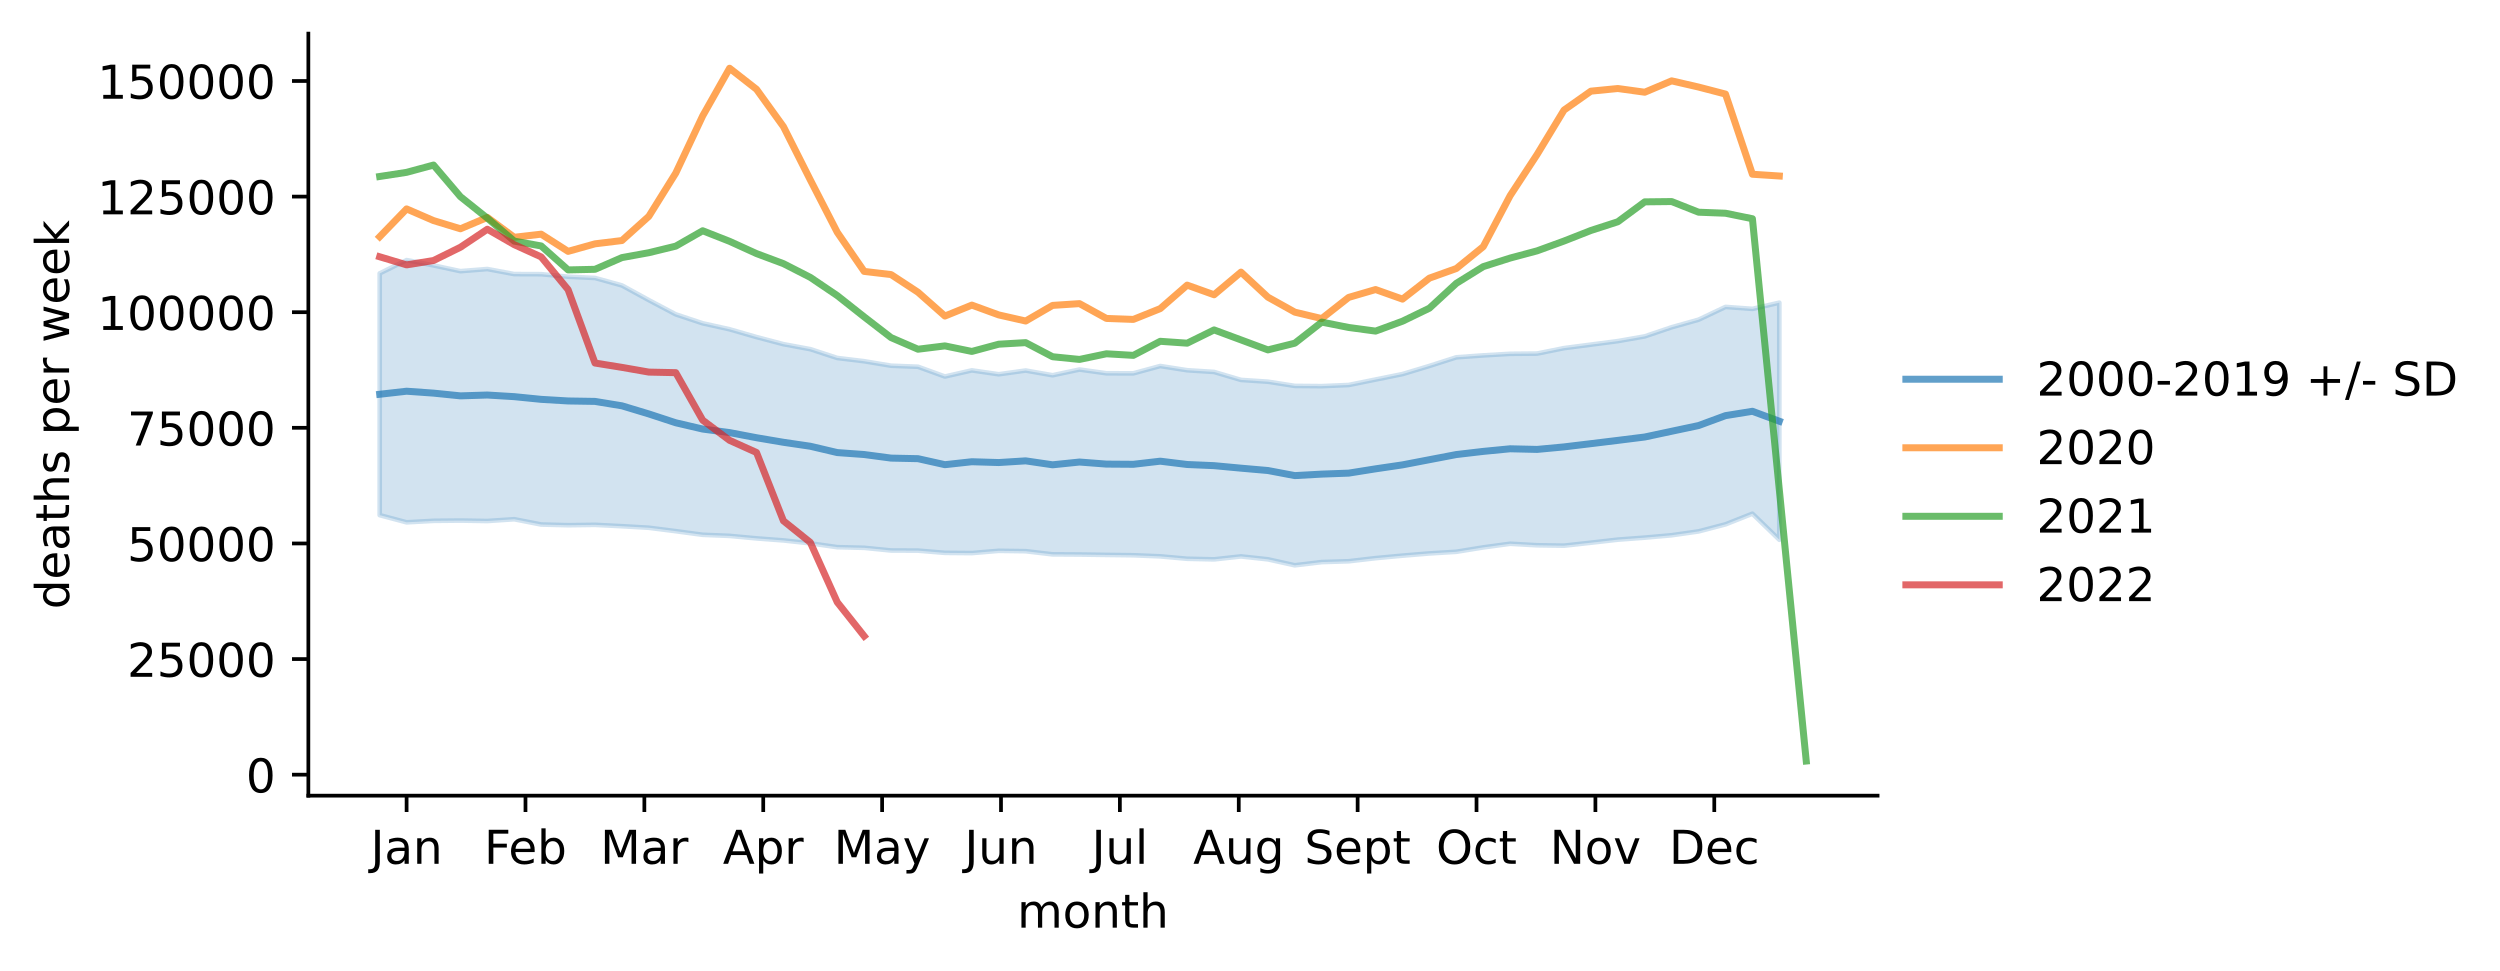
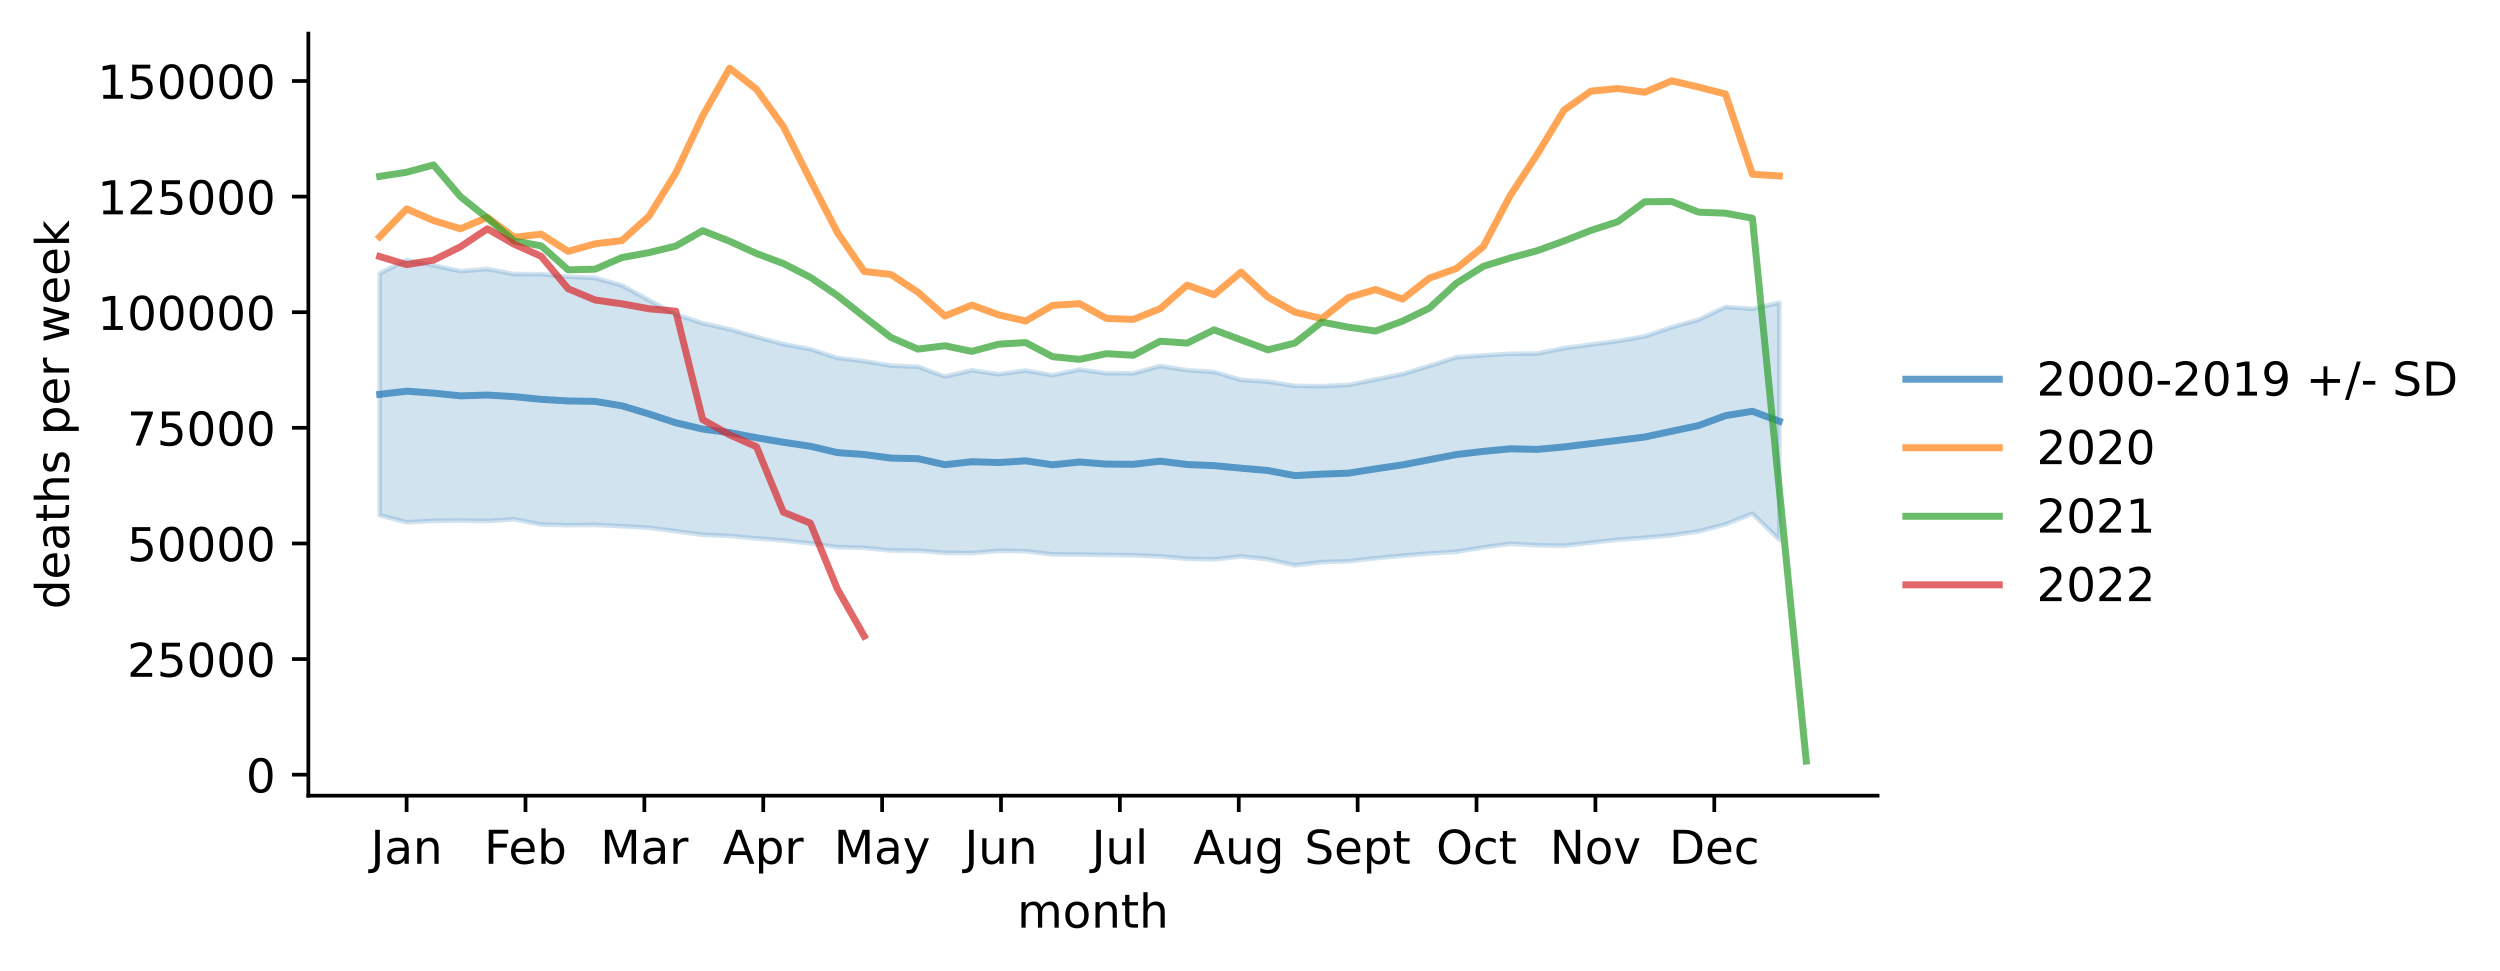
<svg xmlns="http://www.w3.org/2000/svg" xmlns:xlink="http://www.w3.org/1999/xlink" width="535.53pt" height="207.996pt" viewBox="0 0 535.53 207.996" version="1.1">
  <defs>
    <style type="text/css">*{stroke-linejoin: round; stroke-linecap: butt}</style>
  </defs>
  <g id="figure_1">
    <g id="patch_1">
      <path d="M 0 207.996  L 535.53 207.996  L 535.53 0  L 0 0  z " style="fill: #ffffff" />
    </g>
    <g id="axes_1">
      <g id="patch_2">
        <path d="M 66.053 170.44  L 402.198 170.44  L 402.198 7.2  L 66.053 7.2  z " style="fill: #ffffff" />
      </g>
      <g id="PolyCollection_1">
        <defs>
-           <path id="m615efa9cec" d="M 81.332 -149.432  L 81.332 -97.646  L 87.098 -96.106  L 92.864 -96.426  L 98.63 -96.484  L 104.396 -96.387  L 110.161 -96.77  L 115.927 -95.638  L 121.693 -95.489  L 127.459 -95.568  L 133.224 -95.275  L 138.99 -94.945  L 144.756 -94.211  L 150.522 -93.434  L 156.288 -93.202  L 162.053 -92.668  L 167.819 -92.231  L 173.585 -91.609  L 179.351 -90.784  L 185.116 -90.646  L 190.882 -90.073  L 196.648 -90.046  L 202.414 -89.567  L 208.18 -89.516  L 213.945 -90.003  L 219.711 -89.923  L 225.477 -89.245  L 231.243 -89.209  L 237.009 -89.125  L 242.774 -89.053  L 248.54 -88.818  L 254.306 -88.302  L 260.072 -88.173  L 265.837 -88.805  L 271.603 -88.18  L 277.369 -86.9  L 283.135 -87.591  L 288.901 -87.765  L 294.666 -88.435  L 300.432 -88.968  L 306.198 -89.443  L 311.964 -89.797  L 317.729 -90.735  L 323.495 -91.518  L 329.261 -91.191  L 335.027 -91.103  L 340.793 -91.742  L 346.558 -92.398  L 352.324 -92.826  L 358.09 -93.337  L 363.856 -94.162  L 369.621 -95.672  L 375.387 -97.954  L 381.153 -92.375  L 381.153 -143.159  L 381.153 -143.159  L 375.387 -141.832  L 369.621 -142.252  L 363.856 -139.516  L 358.09 -137.895  L 352.324 -135.943  L 346.558 -134.926  L 340.793 -134.176  L 335.027 -133.425  L 329.261 -132.26  L 323.495 -132.207  L 317.729 -131.869  L 311.964 -131.457  L 306.198 -129.606  L 300.432 -127.865  L 294.666 -126.697  L 288.901 -125.527  L 283.135 -125.281  L 277.369 -125.332  L 271.603 -126.232  L 265.837 -126.613  L 260.072 -128.321  L 254.306 -128.688  L 248.54 -129.593  L 242.774 -128.023  L 237.009 -128.036  L 231.243 -128.838  L 225.477 -127.612  L 219.711 -128.626  L 213.945 -127.824  L 208.18 -128.659  L 202.414 -127.343  L 196.648 -129.436  L 190.882 -129.656  L 185.116 -130.617  L 179.351 -131.315  L 173.585 -133.2  L 167.819 -134.274  L 162.053 -135.795  L 156.288 -137.458  L 150.522 -138.74  L 144.756 -140.657  L 138.99 -143.703  L 133.224 -146.855  L 127.459 -148.453  L 121.693 -148.721  L 115.927 -149.264  L 110.161 -149.285  L 104.396 -150.367  L 98.63 -149.909  L 92.864 -151.143  L 87.098 -152.281  L 81.332 -149.432  z " style="stroke: #1f77b4; stroke-opacity: 0.2" />
+           <path id="m47938888fc" d="M 81.332 -149.426  L 81.332 -97.623  L 87.098 -96.111  L 92.864 -96.428  L 98.63 -96.487  L 104.396 -96.384  L 110.161 -96.771  L 115.927 -95.638  L 121.693 -95.492  L 127.459 -95.566  L 133.224 -95.278  L 138.99 -94.948  L 144.756 -94.213  L 150.522 -93.431  L 156.288 -93.204  L 162.053 -92.671  L 167.819 -92.233  L 173.585 -91.61  L 179.351 -90.782  L 185.116 -90.648  L 190.882 -90.073  L 196.648 -90.05  L 202.414 -89.564  L 208.18 -89.518  L 213.945 -90.005  L 219.711 -89.925  L 225.477 -89.244  L 231.243 -89.21  L 237.009 -89.129  L 242.774 -89.056  L 248.54 -88.818  L 254.306 -88.299  L 260.072 -88.175  L 265.837 -88.806  L 271.603 -88.182  L 277.369 -86.899  L 283.135 -87.592  L 288.901 -87.767  L 294.666 -88.437  L 300.432 -88.968  L 306.198 -89.442  L 311.964 -89.797  L 317.729 -90.737  L 323.495 -91.519  L 329.261 -91.188  L 335.027 -91.104  L 340.793 -91.744  L 346.558 -92.398  L 352.324 -92.821  L 358.09 -93.339  L 363.856 -94.164  L 369.621 -95.673  L 375.387 -97.956  L 381.153 -92.371  L 381.153 -143.158  L 381.153 -143.158  L 375.387 -141.832  L 369.621 -142.252  L 363.856 -139.516  L 358.09 -137.895  L 352.324 -135.943  L 346.558 -134.926  L 340.793 -134.177  L 335.027 -133.425  L 329.261 -132.26  L 323.495 -132.207  L 317.729 -131.869  L 311.964 -131.457  L 306.198 -129.606  L 300.432 -127.865  L 294.666 -126.697  L 288.901 -125.528  L 283.135 -125.281  L 277.369 -125.332  L 271.603 -126.232  L 265.837 -126.613  L 260.072 -128.321  L 254.306 -128.688  L 248.54 -129.593  L 242.774 -128.023  L 237.009 -128.037  L 231.243 -128.838  L 225.477 -127.612  L 219.711 -128.627  L 213.945 -127.825  L 208.18 -128.659  L 202.414 -127.342  L 196.648 -129.436  L 190.882 -129.656  L 185.116 -130.617  L 179.351 -131.314  L 173.585 -133.2  L 167.819 -134.274  L 162.053 -135.795  L 156.288 -137.458  L 150.522 -138.74  L 144.756 -140.657  L 138.99 -143.703  L 133.224 -146.855  L 127.459 -148.453  L 121.693 -148.722  L 115.927 -149.264  L 110.161 -149.286  L 104.396 -150.367  L 98.63 -149.91  L 92.864 -151.143  L 87.098 -152.282  L 81.332 -149.426  z " style="stroke: #1f77b4; stroke-opacity: 0.2" />
        </defs>
-         <g clip-path="url(#pc0718104ab)">
-           <use xlink:href="#m615efa9cec" x="0" y="207.996" style="fill: #1f77b4; fill-opacity: 0.2; stroke: #1f77b4; stroke-opacity: 0.2" />
+         <g clip-path="url(#pa9ac535da0)">
+           <use xlink:href="#m47938888fc" x="0" y="207.996" style="fill: #1f77b4; fill-opacity: 0.2; stroke: #1f77b4; stroke-opacity: 0.2" />
        </g>
      </g>
      <g id="matplotlib.axis_1">
        <g id="xtick_1">
          <g id="line2d_1">
            <defs>
-               <path id="mb6eac39f8a" d="M 0 0  L 0 3.5  " style="stroke: #000000; stroke-width: 0.8" />
+               <path id="m8d3cee81ea" d="M 0 0  L 0 3.5  " style="stroke: #000000; stroke-width: 0.8" />
            </defs>
            <g>
-               <use xlink:href="#mb6eac39f8a" x="87.098" y="170.44" style="stroke: #000000; stroke-width: 0.8" />
+               <use xlink:href="#m8d3cee81ea" x="87.098" y="170.44" style="stroke: #000000; stroke-width: 0.8" />
            </g>
          </g>
          <g id="text_1">
            <g transform="translate(79.39041 185.0384)scale(0.1 -0.1)">
              <defs>
                <path id="DejaVuSans-4a" d="M 628 4666  L 1259 4666  L 1259 325  Q 1259 -519 939 -900  Q 619 -1281 -91 -1281  L -331 -1281  L -331 -750  L -134 -750  Q 284 -750 456 -515  Q 628 -281 628 325  L 628 4666  z " transform="scale(0.015625)" />
                <path id="DejaVuSans-61" d="M 2194 1759  Q 1497 1759 1228 1600  Q 959 1441 959 1056  Q 959 750 1161 570  Q 1363 391 1709 391  Q 2188 391 2477 730  Q 2766 1069 2766 1631  L 2766 1759  L 2194 1759  z M 3341 1997  L 3341 0  L 2766 0  L 2766 531  Q 2569 213 2275 61  Q 1981 -91 1556 -91  Q 1019 -91 701 211  Q 384 513 384 1019  Q 384 1609 779 1909  Q 1175 2209 1959 2209  L 2766 2209  L 2766 2266  Q 2766 2663 2505 2880  Q 2244 3097 1772 3097  Q 1472 3097 1187 3025  Q 903 2953 641 2809  L 641 3341  Q 956 3463 1253 3523  Q 1550 3584 1831 3584  Q 2591 3584 2966 3190  Q 3341 2797 3341 1997  z " transform="scale(0.015625)" />
                <path id="DejaVuSans-6e" d="M 3513 2113  L 3513 0  L 2938 0  L 2938 2094  Q 2938 2591 2744 2837  Q 2550 3084 2163 3084  Q 1697 3084 1428 2787  Q 1159 2491 1159 1978  L 1159 0  L 581 0  L 581 3500  L 1159 3500  L 1159 2956  Q 1366 3272 1645 3428  Q 1925 3584 2291 3584  Q 2894 3584 3203 3211  Q 3513 2838 3513 2113  z " transform="scale(0.015625)" />
              </defs>
              <use xlink:href="#DejaVuSans-4a" />
              <use xlink:href="#DejaVuSans-61" x="29.492" />
              <use xlink:href="#DejaVuSans-6e" x="90.771" />
            </g>
          </g>
        </g>
        <g id="xtick_2">
          <g id="line2d_2">
            <g>
-               <use xlink:href="#mb6eac39f8a" x="112.564" y="170.44" style="stroke: #000000; stroke-width: 0.8" />
+               <use xlink:href="#m8d3cee81ea" x="112.564" y="170.44" style="stroke: #000000; stroke-width: 0.8" />
            </g>
          </g>
          <g id="text_2">
            <g transform="translate(103.7122 185.0384)scale(0.1 -0.1)">
              <defs>
                <path id="DejaVuSans-46" d="M 628 4666  L 3309 4666  L 3309 4134  L 1259 4134  L 1259 2759  L 3109 2759  L 3109 2228  L 1259 2228  L 1259 0  L 628 0  L 628 4666  z " transform="scale(0.015625)" />
                <path id="DejaVuSans-65" d="M 3597 1894  L 3597 1613  L 953 1613  Q 991 1019 1311 708  Q 1631 397 2203 397  Q 2534 397 2845 478  Q 3156 559 3463 722  L 3463 178  Q 3153 47 2828 -22  Q 2503 -91 2169 -91  Q 1331 -91 842 396  Q 353 884 353 1716  Q 353 2575 817 3079  Q 1281 3584 2069 3584  Q 2775 3584 3186 3129  Q 3597 2675 3597 1894  z M 3022 2063  Q 3016 2534 2758 2815  Q 2500 3097 2075 3097  Q 1594 3097 1305 2825  Q 1016 2553 972 2059  L 3022 2063  z " transform="scale(0.015625)" />
                <path id="DejaVuSans-62" d="M 3116 1747  Q 3116 2381 2855 2742  Q 2594 3103 2138 3103  Q 1681 3103 1420 2742  Q 1159 2381 1159 1747  Q 1159 1113 1420 752  Q 1681 391 2138 391  Q 2594 391 2855 752  Q 3116 1113 3116 1747  z M 1159 2969  Q 1341 3281 1617 3432  Q 1894 3584 2278 3584  Q 2916 3584 3314 3078  Q 3713 2572 3713 1747  Q 3713 922 3314 415  Q 2916 -91 2278 -91  Q 1894 -91 1617 61  Q 1341 213 1159 525  L 1159 0  L 581 0  L 581 4863  L 1159 4863  L 1159 2969  z " transform="scale(0.015625)" />
              </defs>
              <use xlink:href="#DejaVuSans-46" />
              <use xlink:href="#DejaVuSans-65" x="52.02" />
              <use xlink:href="#DejaVuSans-62" x="113.543" />
            </g>
          </g>
        </g>
        <g id="xtick_3">
          <g id="line2d_3">
            <g>
-               <use xlink:href="#mb6eac39f8a" x="138.029" y="170.44" style="stroke: #000000; stroke-width: 0.8" />
+               <use xlink:href="#m8d3cee81ea" x="138.029" y="170.44" style="stroke: #000000; stroke-width: 0.8" />
            </g>
          </g>
          <g id="text_3">
            <g transform="translate(128.5957 185.0384)scale(0.1 -0.1)">
              <defs>
                <path id="DejaVuSans-4d" d="M 628 4666  L 1569 4666  L 2759 1491  L 3956 4666  L 4897 4666  L 4897 0  L 4281 0  L 4281 4097  L 3078 897  L 2444 897  L 1241 4097  L 1241 0  L 628 0  L 628 4666  z " transform="scale(0.015625)" />
                <path id="DejaVuSans-72" d="M 2631 2963  Q 2534 3019 2420 3045  Q 2306 3072 2169 3072  Q 1681 3072 1420 2755  Q 1159 2438 1159 1844  L 1159 0  L 581 0  L 581 3500  L 1159 3500  L 1159 2956  Q 1341 3275 1631 3429  Q 1922 3584 2338 3584  Q 2397 3584 2469 3576  Q 2541 3569 2628 3553  L 2631 2963  z " transform="scale(0.015625)" />
              </defs>
              <use xlink:href="#DejaVuSans-4d" />
              <use xlink:href="#DejaVuSans-61" x="86.279" />
              <use xlink:href="#DejaVuSans-72" x="147.559" />
            </g>
          </g>
        </g>
        <g id="xtick_4">
          <g id="line2d_4">
            <g>
-               <use xlink:href="#mb6eac39f8a" x="163.495" y="170.44" style="stroke: #000000; stroke-width: 0.8" />
+               <use xlink:href="#m8d3cee81ea" x="163.495" y="170.44" style="stroke: #000000; stroke-width: 0.8" />
            </g>
          </g>
          <g id="text_4">
            <g transform="translate(154.8448 185.0384)scale(0.1 -0.1)">
              <defs>
                <path id="DejaVuSans-41" d="M 2188 4044  L 1331 1722  L 3047 1722  L 2188 4044  z M 1831 4666  L 2547 4666  L 4325 0  L 3669 0  L 3244 1197  L 1141 1197  L 716 0  L 50 0  L 1831 4666  z " transform="scale(0.015625)" />
                <path id="DejaVuSans-70" d="M 1159 525  L 1159 -1331  L 581 -1331  L 581 3500  L 1159 3500  L 1159 2969  Q 1341 3281 1617 3432  Q 1894 3584 2278 3584  Q 2916 3584 3314 3078  Q 3713 2572 3713 1747  Q 3713 922 3314 415  Q 2916 -91 2278 -91  Q 1894 -91 1617 61  Q 1341 213 1159 525  z M 3116 1747  Q 3116 2381 2855 2742  Q 2594 3103 2138 3103  Q 1681 3103 1420 2742  Q 1159 2381 1159 1747  Q 1159 1113 1420 752  Q 1681 391 2138 391  Q 2594 391 2855 752  Q 3116 1113 3116 1747  z " transform="scale(0.015625)" />
              </defs>
              <use xlink:href="#DejaVuSans-41" />
              <use xlink:href="#DejaVuSans-70" x="68.408" />
              <use xlink:href="#DejaVuSans-72" x="131.885" />
            </g>
          </g>
        </g>
        <g id="xtick_5">
          <g id="line2d_5">
            <g>
-               <use xlink:href="#mb6eac39f8a" x="188.96" y="170.44" style="stroke: #000000; stroke-width: 0.8" />
+               <use xlink:href="#m8d3cee81ea" x="188.96" y="170.44" style="stroke: #000000; stroke-width: 0.8" />
            </g>
          </g>
          <g id="text_5">
            <g transform="translate(178.6228 185.0384)scale(0.1 -0.1)">
              <defs>
                <path id="DejaVuSans-79" d="M 2059 -325  Q 1816 -950 1584 -1140  Q 1353 -1331 966 -1331  L 506 -1331  L 506 -850  L 844 -850  Q 1081 -850 1212 -737  Q 1344 -625 1503 -206  L 1606 56  L 191 3500  L 800 3500  L 1894 763  L 2988 3500  L 3597 3500  L 2059 -325  z " transform="scale(0.015625)" />
              </defs>
              <use xlink:href="#DejaVuSans-4d" />
              <use xlink:href="#DejaVuSans-61" x="86.279" />
              <use xlink:href="#DejaVuSans-79" x="147.559" />
            </g>
          </g>
        </g>
        <g id="xtick_6">
          <g id="line2d_6">
            <g>
-               <use xlink:href="#mb6eac39f8a" x="214.426" y="170.44" style="stroke: #000000; stroke-width: 0.8" />
+               <use xlink:href="#m8d3cee81ea" x="214.426" y="170.44" style="stroke: #000000; stroke-width: 0.8" />
            </g>
          </g>
          <g id="text_6">
            <g transform="translate(206.6134 185.0384)scale(0.1 -0.1)">
              <defs>
                <path id="DejaVuSans-75" d="M 544 1381  L 544 3500  L 1119 3500  L 1119 1403  Q 1119 906 1312 657  Q 1506 409 1894 409  Q 2359 409 2629 706  Q 2900 1003 2900 1516  L 2900 3500  L 3475 3500  L 3475 0  L 2900 0  L 2900 538  Q 2691 219 2414 64  Q 2138 -91 1772 -91  Q 1169 -91 856 284  Q 544 659 544 1381  z M 1991 3584  L 1991 3584  z " transform="scale(0.015625)" />
              </defs>
              <use xlink:href="#DejaVuSans-4a" />
              <use xlink:href="#DejaVuSans-75" x="29.492" />
              <use xlink:href="#DejaVuSans-6e" x="92.871" />
            </g>
          </g>
        </g>
        <g id="xtick_7">
          <g id="line2d_7">
            <g>
-               <use xlink:href="#mb6eac39f8a" x="239.891" y="170.44" style="stroke: #000000; stroke-width: 0.8" />
+               <use xlink:href="#m8d3cee81ea" x="239.891" y="170.44" style="stroke: #000000; stroke-width: 0.8" />
            </g>
          </g>
          <g id="text_7">
            <g transform="translate(233.8586 185.0384)scale(0.1 -0.1)">
              <defs>
                <path id="DejaVuSans-6c" d="M 603 4863  L 1178 4863  L 1178 0  L 603 0  L 603 4863  z " transform="scale(0.015625)" />
              </defs>
              <use xlink:href="#DejaVuSans-4a" />
              <use xlink:href="#DejaVuSans-75" x="29.492" />
              <use xlink:href="#DejaVuSans-6c" x="92.871" />
            </g>
          </g>
        </g>
        <g id="xtick_8">
          <g id="line2d_8">
            <g>
-               <use xlink:href="#mb6eac39f8a" x="265.357" y="170.44" style="stroke: #000000; stroke-width: 0.8" />
+               <use xlink:href="#m8d3cee81ea" x="265.357" y="170.44" style="stroke: #000000; stroke-width: 0.8" />
            </g>
          </g>
          <g id="text_8">
            <g transform="translate(255.5937 185.0384)scale(0.1 -0.1)">
              <defs>
                <path id="DejaVuSans-67" d="M 2906 1791  Q 2906 2416 2648 2759  Q 2391 3103 1925 3103  Q 1463 3103 1205 2759  Q 947 2416 947 1791  Q 947 1169 1205 825  Q 1463 481 1925 481  Q 2391 481 2648 825  Q 2906 1169 2906 1791  z M 3481 434  Q 3481 -459 3084 -895  Q 2688 -1331 1869 -1331  Q 1566 -1331 1297 -1286  Q 1028 -1241 775 -1147  L 775 -588  Q 1028 -725 1275 -790  Q 1522 -856 1778 -856  Q 2344 -856 2625 -561  Q 2906 -266 2906 331  L 2906 616  Q 2728 306 2450 153  Q 2172 0 1784 0  Q 1141 0 747 490  Q 353 981 353 1791  Q 353 2603 747 3093  Q 1141 3584 1784 3584  Q 2172 3584 2450 3431  Q 2728 3278 2906 2969  L 2906 3500  L 3481 3500  L 3481 434  z " transform="scale(0.015625)" />
              </defs>
              <use xlink:href="#DejaVuSans-41" />
              <use xlink:href="#DejaVuSans-75" x="68.408" />
              <use xlink:href="#DejaVuSans-67" x="131.787" />
            </g>
          </g>
        </g>
        <g id="xtick_9">
          <g id="line2d_9">
            <g>
-               <use xlink:href="#mb6eac39f8a" x="290.822" y="170.44" style="stroke: #000000; stroke-width: 0.8" />
+               <use xlink:href="#m8d3cee81ea" x="290.822" y="170.44" style="stroke: #000000; stroke-width: 0.8" />
            </g>
          </g>
          <g id="text_9">
            <g transform="translate(279.4373 185.0384)scale(0.1 -0.1)">
              <defs>
                <path id="DejaVuSans-53" d="M 3425 4513  L 3425 3897  Q 3066 4069 2747 4153  Q 2428 4238 2131 4238  Q 1616 4238 1336 4038  Q 1056 3838 1056 3469  Q 1056 3159 1242 3001  Q 1428 2844 1947 2747  L 2328 2669  Q 3034 2534 3370 2195  Q 3706 1856 3706 1288  Q 3706 609 3251 259  Q 2797 -91 1919 -91  Q 1588 -91 1214 -16  Q 841 59 441 206  L 441 856  Q 825 641 1194 531  Q 1563 422 1919 422  Q 2459 422 2753 634  Q 3047 847 3047 1241  Q 3047 1584 2836 1778  Q 2625 1972 2144 2069  L 1759 2144  Q 1053 2284 737 2584  Q 422 2884 422 3419  Q 422 4038 858 4394  Q 1294 4750 2059 4750  Q 2388 4750 2728 4690  Q 3069 4631 3425 4513  z " transform="scale(0.015625)" />
                <path id="DejaVuSans-74" d="M 1172 4494  L 1172 3500  L 2356 3500  L 2356 3053  L 1172 3053  L 1172 1153  Q 1172 725 1289 603  Q 1406 481 1766 481  L 2356 481  L 2356 0  L 1766 0  Q 1100 0 847 248  Q 594 497 594 1153  L 594 3053  L 172 3053  L 172 3500  L 594 3500  L 594 4494  L 1172 4494  z " transform="scale(0.015625)" />
              </defs>
              <use xlink:href="#DejaVuSans-53" />
              <use xlink:href="#DejaVuSans-65" x="63.477" />
              <use xlink:href="#DejaVuSans-70" x="125" />
              <use xlink:href="#DejaVuSans-74" x="188.477" />
            </g>
          </g>
        </g>
        <g id="xtick_10">
          <g id="line2d_10">
            <g>
-               <use xlink:href="#mb6eac39f8a" x="316.288" y="170.44" style="stroke: #000000; stroke-width: 0.8" />
+               <use xlink:href="#m8d3cee81ea" x="316.288" y="170.44" style="stroke: #000000; stroke-width: 0.8" />
            </g>
          </g>
          <g id="text_10">
            <g transform="translate(307.6427 185.0384)scale(0.1 -0.1)">
              <defs>
                <path id="DejaVuSans-4f" d="M 2522 4238  Q 1834 4238 1429 3725  Q 1025 3213 1025 2328  Q 1025 1447 1429 934  Q 1834 422 2522 422  Q 3209 422 3611 934  Q 4013 1447 4013 2328  Q 4013 3213 3611 3725  Q 3209 4238 2522 4238  z M 2522 4750  Q 3503 4750 4090 4092  Q 4678 3434 4678 2328  Q 4678 1225 4090 567  Q 3503 -91 2522 -91  Q 1538 -91 948 565  Q 359 1222 359 2328  Q 359 3434 948 4092  Q 1538 4750 2522 4750  z " transform="scale(0.015625)" />
                <path id="DejaVuSans-63" d="M 3122 3366  L 3122 2828  Q 2878 2963 2633 3030  Q 2388 3097 2138 3097  Q 1578 3097 1268 2742  Q 959 2388 959 1747  Q 959 1106 1268 751  Q 1578 397 2138 397  Q 2388 397 2633 464  Q 2878 531 3122 666  L 3122 134  Q 2881 22 2623 -34  Q 2366 -91 2075 -91  Q 1284 -91 818 406  Q 353 903 353 1747  Q 353 2603 823 3093  Q 1294 3584 2113 3584  Q 2378 3584 2631 3529  Q 2884 3475 3122 3366  z " transform="scale(0.015625)" />
              </defs>
              <use xlink:href="#DejaVuSans-4f" />
              <use xlink:href="#DejaVuSans-63" x="78.711" />
              <use xlink:href="#DejaVuSans-74" x="133.691" />
            </g>
          </g>
        </g>
        <g id="xtick_11">
          <g id="line2d_11">
            <g>
-               <use xlink:href="#mb6eac39f8a" x="341.754" y="170.44" style="stroke: #000000; stroke-width: 0.8" />
+               <use xlink:href="#m8d3cee81ea" x="341.754" y="170.44" style="stroke: #000000; stroke-width: 0.8" />
            </g>
          </g>
          <g id="text_11">
            <g transform="translate(331.9942 185.0384)scale(0.1 -0.1)">
              <defs>
                <path id="DejaVuSans-4e" d="M 628 4666  L 1478 4666  L 3547 763  L 3547 4666  L 4159 4666  L 4159 0  L 3309 0  L 1241 3903  L 1241 0  L 628 0  L 628 4666  z " transform="scale(0.015625)" />
                <path id="DejaVuSans-6f" d="M 1959 3097  Q 1497 3097 1228 2736  Q 959 2375 959 1747  Q 959 1119 1226 758  Q 1494 397 1959 397  Q 2419 397 2687 759  Q 2956 1122 2956 1747  Q 2956 2369 2687 2733  Q 2419 3097 1959 3097  z M 1959 3584  Q 2709 3584 3137 3096  Q 3566 2609 3566 1747  Q 3566 888 3137 398  Q 2709 -91 1959 -91  Q 1206 -91 779 398  Q 353 888 353 1747  Q 353 2609 779 3096  Q 1206 3584 1959 3584  z " transform="scale(0.015625)" />
                <path id="DejaVuSans-76" d="M 191 3500  L 800 3500  L 1894 563  L 2988 3500  L 3597 3500  L 2284 0  L 1503 0  L 191 3500  z " transform="scale(0.015625)" />
              </defs>
              <use xlink:href="#DejaVuSans-4e" />
              <use xlink:href="#DejaVuSans-6f" x="74.805" />
              <use xlink:href="#DejaVuSans-76" x="135.986" />
            </g>
          </g>
        </g>
        <g id="xtick_12">
          <g id="line2d_12">
            <g>
-               <use xlink:href="#mb6eac39f8a" x="367.219" y="170.44" style="stroke: #000000; stroke-width: 0.8" />
+               <use xlink:href="#m8d3cee81ea" x="367.219" y="170.44" style="stroke: #000000; stroke-width: 0.8" />
            </g>
          </g>
          <g id="text_12">
            <g transform="translate(357.5433 185.0384)scale(0.1 -0.1)">
              <defs>
                <path id="DejaVuSans-44" d="M 1259 4147  L 1259 519  L 2022 519  Q 2988 519 3436 956  Q 3884 1394 3884 2338  Q 3884 3275 3436 3711  Q 2988 4147 2022 4147  L 1259 4147  z M 628 4666  L 1925 4666  Q 3281 4666 3915 4102  Q 4550 3538 4550 2338  Q 4550 1131 3912 565  Q 3275 0 1925 0  L 628 0  L 628 4666  z " transform="scale(0.015625)" />
              </defs>
              <use xlink:href="#DejaVuSans-44" />
              <use xlink:href="#DejaVuSans-65" x="77.002" />
              <use xlink:href="#DejaVuSans-63" x="138.525" />
            </g>
          </g>
        </g>
        <g id="text_13">
          <g transform="translate(217.8983 198.7166)scale(0.1 -0.1)">
            <defs>
              <path id="DejaVuSans-6d" d="M 3328 2828  Q 3544 3216 3844 3400  Q 4144 3584 4550 3584  Q 5097 3584 5394 3201  Q 5691 2819 5691 2113  L 5691 0  L 5113 0  L 5113 2094  Q 5113 2597 4934 2840  Q 4756 3084 4391 3084  Q 3944 3084 3684 2787  Q 3425 2491 3425 1978  L 3425 0  L 2847 0  L 2847 2094  Q 2847 2600 2669 2842  Q 2491 3084 2119 3084  Q 1678 3084 1418 2786  Q 1159 2488 1159 1978  L 1159 0  L 581 0  L 581 3500  L 1159 3500  L 1159 2956  Q 1356 3278 1631 3431  Q 1906 3584 2284 3584  Q 2666 3584 2933 3390  Q 3200 3197 3328 2828  z " transform="scale(0.015625)" />
              <path id="DejaVuSans-68" d="M 3513 2113  L 3513 0  L 2938 0  L 2938 2094  Q 2938 2591 2744 2837  Q 2550 3084 2163 3084  Q 1697 3084 1428 2787  Q 1159 2491 1159 1978  L 1159 0  L 581 0  L 581 4863  L 1159 4863  L 1159 2956  Q 1366 3272 1645 3428  Q 1925 3584 2291 3584  Q 2894 3584 3203 3211  Q 3513 2838 3513 2113  z " transform="scale(0.015625)" />
            </defs>
            <use xlink:href="#DejaVuSans-6d" />
            <use xlink:href="#DejaVuSans-6f" x="97.412" />
            <use xlink:href="#DejaVuSans-6e" x="158.594" />
            <use xlink:href="#DejaVuSans-74" x="221.973" />
            <use xlink:href="#DejaVuSans-68" x="261.182" />
          </g>
        </g>
      </g>
      <g id="matplotlib.axis_2">
        <g id="ytick_1">
          <g id="line2d_13">
            <defs>
-               <path id="mb51362c494" d="M 0 0  L -3.5 0  " style="stroke: #000000; stroke-width: 0.8" />
+               <path id="mded6698516" d="M 0 0  L -3.5 0  " style="stroke: #000000; stroke-width: 0.8" />
            </defs>
            <g>
-               <use xlink:href="#mb51362c494" x="66.053" y="165.943" style="stroke: #000000; stroke-width: 0.8" />
+               <use xlink:href="#mded6698516" x="66.053" y="165.943" style="stroke: #000000; stroke-width: 0.8" />
            </g>
          </g>
          <g id="text_14">
            <g transform="translate(52.69062 169.7426)scale(0.1 -0.1)">
              <defs>
                <path id="DejaVuSans-30" d="M 2034 4250  Q 1547 4250 1301 3770  Q 1056 3291 1056 2328  Q 1056 1369 1301 889  Q 1547 409 2034 409  Q 2525 409 2770 889  Q 3016 1369 3016 2328  Q 3016 3291 2770 3770  Q 2525 4250 2034 4250  z M 2034 4750  Q 2819 4750 3233 4129  Q 3647 3509 3647 2328  Q 3647 1150 3233 529  Q 2819 -91 2034 -91  Q 1250 -91 836 529  Q 422 1150 422 2328  Q 422 3509 836 4129  Q 1250 4750 2034 4750  z " transform="scale(0.015625)" />
              </defs>
              <use xlink:href="#DejaVuSans-30" />
            </g>
          </g>
        </g>
        <g id="ytick_2">
          <g id="line2d_14">
            <g>
-               <use xlink:href="#mb51362c494" x="66.053" y="141.177" style="stroke: #000000; stroke-width: 0.8" />
+               <use xlink:href="#mded6698516" x="66.053" y="141.177" style="stroke: #000000; stroke-width: 0.8" />
            </g>
          </g>
          <g id="text_15">
            <g transform="translate(27.24063 144.9763)scale(0.1 -0.1)">
              <defs>
                <path id="DejaVuSans-32" d="M 1228 531  L 3431 531  L 3431 0  L 469 0  L 469 531  Q 828 903 1448 1529  Q 2069 2156 2228 2338  Q 2531 2678 2651 2914  Q 2772 3150 2772 3378  Q 2772 3750 2511 3984  Q 2250 4219 1831 4219  Q 1534 4219 1204 4116  Q 875 4013 500 3803  L 500 4441  Q 881 4594 1212 4672  Q 1544 4750 1819 4750  Q 2544 4750 2975 4387  Q 3406 4025 3406 3419  Q 3406 3131 3298 2873  Q 3191 2616 2906 2266  Q 2828 2175 2409 1742  Q 1991 1309 1228 531  z " transform="scale(0.015625)" />
                <path id="DejaVuSans-35" d="M 691 4666  L 3169 4666  L 3169 4134  L 1269 4134  L 1269 2991  Q 1406 3038 1543 3061  Q 1681 3084 1819 3084  Q 2600 3084 3056 2656  Q 3513 2228 3513 1497  Q 3513 744 3044 326  Q 2575 -91 1722 -91  Q 1428 -91 1123 -41  Q 819 9 494 109  L 494 744  Q 775 591 1075 516  Q 1375 441 1709 441  Q 2250 441 2565 725  Q 2881 1009 2881 1497  Q 2881 1984 2565 2268  Q 2250 2553 1709 2553  Q 1456 2553 1204 2497  Q 953 2441 691 2322  L 691 4666  z " transform="scale(0.015625)" />
              </defs>
              <use xlink:href="#DejaVuSans-32" />
              <use xlink:href="#DejaVuSans-35" x="63.623" />
              <use xlink:href="#DejaVuSans-30" x="127.246" />
              <use xlink:href="#DejaVuSans-30" x="190.869" />
              <use xlink:href="#DejaVuSans-30" x="254.492" />
            </g>
          </g>
        </g>
        <g id="ytick_3">
          <g id="line2d_15">
            <g>
-               <use xlink:href="#mb51362c494" x="66.053" y="116.411" style="stroke: #000000; stroke-width: 0.8" />
+               <use xlink:href="#mded6698516" x="66.053" y="116.411" style="stroke: #000000; stroke-width: 0.8" />
            </g>
          </g>
          <g id="text_16">
            <g transform="translate(27.24063 120.2099)scale(0.1 -0.1)">
              <use xlink:href="#DejaVuSans-35" />
              <use xlink:href="#DejaVuSans-30" x="63.623" />
              <use xlink:href="#DejaVuSans-30" x="127.246" />
              <use xlink:href="#DejaVuSans-30" x="190.869" />
              <use xlink:href="#DejaVuSans-30" x="254.492" />
            </g>
          </g>
        </g>
        <g id="ytick_4">
          <g id="line2d_16">
            <g>
-               <use xlink:href="#mb51362c494" x="66.053" y="91.644" style="stroke: #000000; stroke-width: 0.8" />
+               <use xlink:href="#mded6698516" x="66.053" y="91.644" style="stroke: #000000; stroke-width: 0.8" />
            </g>
          </g>
          <g id="text_17">
            <g transform="translate(27.24063 95.44357)scale(0.1 -0.1)">
              <defs>
                <path id="DejaVuSans-37" d="M 525 4666  L 3525 4666  L 3525 4397  L 1831 0  L 1172 0  L 2766 4134  L 525 4134  L 525 4666  z " transform="scale(0.015625)" />
              </defs>
              <use xlink:href="#DejaVuSans-37" />
              <use xlink:href="#DejaVuSans-35" x="63.623" />
              <use xlink:href="#DejaVuSans-30" x="127.246" />
              <use xlink:href="#DejaVuSans-30" x="190.869" />
              <use xlink:href="#DejaVuSans-30" x="254.492" />
            </g>
          </g>
        </g>
        <g id="ytick_5">
          <g id="line2d_17">
            <g>
-               <use xlink:href="#mb51362c494" x="66.053" y="66.878" style="stroke: #000000; stroke-width: 0.8" />
+               <use xlink:href="#mded6698516" x="66.053" y="66.878" style="stroke: #000000; stroke-width: 0.8" />
            </g>
          </g>
          <g id="text_18">
            <g transform="translate(20.87813 70.67722)scale(0.1 -0.1)">
              <defs>
                <path id="DejaVuSans-31" d="M 794 531  L 1825 531  L 1825 4091  L 703 3866  L 703 4441  L 1819 4666  L 2450 4666  L 2450 531  L 3481 531  L 3481 0  L 794 0  L 794 531  z " transform="scale(0.015625)" />
              </defs>
              <use xlink:href="#DejaVuSans-31" />
              <use xlink:href="#DejaVuSans-30" x="63.623" />
              <use xlink:href="#DejaVuSans-30" x="127.246" />
              <use xlink:href="#DejaVuSans-30" x="190.869" />
              <use xlink:href="#DejaVuSans-30" x="254.492" />
              <use xlink:href="#DejaVuSans-30" x="318.115" />
            </g>
          </g>
        </g>
        <g id="ytick_6">
          <g id="line2d_18">
            <g>
-               <use xlink:href="#mb51362c494" x="66.053" y="42.112" style="stroke: #000000; stroke-width: 0.8" />
+               <use xlink:href="#mded6698516" x="66.053" y="42.112" style="stroke: #000000; stroke-width: 0.8" />
            </g>
          </g>
          <g id="text_19">
            <g transform="translate(20.87813 45.91086)scale(0.1 -0.1)">
              <use xlink:href="#DejaVuSans-31" />
              <use xlink:href="#DejaVuSans-32" x="63.623" />
              <use xlink:href="#DejaVuSans-35" x="127.246" />
              <use xlink:href="#DejaVuSans-30" x="190.869" />
              <use xlink:href="#DejaVuSans-30" x="254.492" />
              <use xlink:href="#DejaVuSans-30" x="318.115" />
            </g>
          </g>
        </g>
        <g id="ytick_7">
          <g id="line2d_19">
            <g>
-               <use xlink:href="#mb51362c494" x="66.053" y="17.345" style="stroke: #000000; stroke-width: 0.8" />
+               <use xlink:href="#mded6698516" x="66.053" y="17.345" style="stroke: #000000; stroke-width: 0.8" />
            </g>
          </g>
          <g id="text_20">
            <g transform="translate(20.87813 21.14451)scale(0.1 -0.1)">
              <use xlink:href="#DejaVuSans-31" />
              <use xlink:href="#DejaVuSans-35" x="63.623" />
              <use xlink:href="#DejaVuSans-30" x="127.246" />
              <use xlink:href="#DejaVuSans-30" x="190.869" />
              <use xlink:href="#DejaVuSans-30" x="254.492" />
              <use xlink:href="#DejaVuSans-30" x="318.115" />
            </g>
          </g>
        </g>
        <g id="text_21">
          <g transform="translate(14.79844 130.4903)rotate(-90)scale(0.1 -0.1)">
            <defs>
              <path id="DejaVuSans-64" d="M 2906 2969  L 2906 4863  L 3481 4863  L 3481 0  L 2906 0  L 2906 525  Q 2725 213 2448 61  Q 2172 -91 1784 -91  Q 1150 -91 751 415  Q 353 922 353 1747  Q 353 2572 751 3078  Q 1150 3584 1784 3584  Q 2172 3584 2448 3432  Q 2725 3281 2906 2969  z M 947 1747  Q 947 1113 1208 752  Q 1469 391 1925 391  Q 2381 391 2643 752  Q 2906 1113 2906 1747  Q 2906 2381 2643 2742  Q 2381 3103 1925 3103  Q 1469 3103 1208 2742  Q 947 2381 947 1747  z " transform="scale(0.015625)" />
              <path id="DejaVuSans-73" d="M 2834 3397  L 2834 2853  Q 2591 2978 2328 3040  Q 2066 3103 1784 3103  Q 1356 3103 1142 2972  Q 928 2841 928 2578  Q 928 2378 1081 2264  Q 1234 2150 1697 2047  L 1894 2003  Q 2506 1872 2764 1633  Q 3022 1394 3022 966  Q 3022 478 2636 193  Q 2250 -91 1575 -91  Q 1294 -91 989 -36  Q 684 19 347 128  L 347 722  Q 666 556 975 473  Q 1284 391 1588 391  Q 1994 391 2212 530  Q 2431 669 2431 922  Q 2431 1156 2273 1281  Q 2116 1406 1581 1522  L 1381 1569  Q 847 1681 609 1914  Q 372 2147 372 2553  Q 372 3047 722 3315  Q 1072 3584 1716 3584  Q 2034 3584 2315 3537  Q 2597 3491 2834 3397  z " transform="scale(0.015625)" />
              <path id="DejaVuSans-20" transform="scale(0.015625)" />
              <path id="DejaVuSans-77" d="M 269 3500  L 844 3500  L 1563 769  L 2278 3500  L 2956 3500  L 3675 769  L 4391 3500  L 4966 3500  L 4050 0  L 3372 0  L 2619 2869  L 1863 0  L 1184 0  L 269 3500  z " transform="scale(0.015625)" />
              <path id="DejaVuSans-6b" d="M 581 4863  L 1159 4863  L 1159 1991  L 2875 3500  L 3609 3500  L 1753 1863  L 3688 0  L 2938 0  L 1159 1709  L 1159 0  L 581 0  L 581 4863  z " transform="scale(0.015625)" />
            </defs>
            <use xlink:href="#DejaVuSans-64" />
            <use xlink:href="#DejaVuSans-65" x="63.477" />
            <use xlink:href="#DejaVuSans-61" x="125" />
            <use xlink:href="#DejaVuSans-74" x="186.279" />
            <use xlink:href="#DejaVuSans-68" x="225.488" />
            <use xlink:href="#DejaVuSans-73" x="288.867" />
            <use xlink:href="#DejaVuSans-20" x="340.967" />
            <use xlink:href="#DejaVuSans-70" x="372.754" />
            <use xlink:href="#DejaVuSans-65" x="436.23" />
            <use xlink:href="#DejaVuSans-72" x="497.754" />
            <use xlink:href="#DejaVuSans-20" x="538.867" />
            <use xlink:href="#DejaVuSans-77" x="570.654" />
            <use xlink:href="#DejaVuSans-65" x="652.441" />
            <use xlink:href="#DejaVuSans-65" x="713.965" />
            <use xlink:href="#DejaVuSans-6b" x="775.488" />
          </g>
        </g>
      </g>
      <g id="line2d_20">
-         <path d="M 81.332 84.458  L 87.098 83.803  L 92.864 84.212  L 98.63 84.799  L 104.396 84.619  L 110.161 84.969  L 115.927 85.546  L 121.693 85.891  L 127.459 85.986  L 133.224 86.931  L 138.99 88.672  L 144.756 90.563  L 150.522 91.909  L 156.288 92.667  L 162.053 93.765  L 167.819 94.744  L 173.585 95.592  L 179.351 96.947  L 185.116 97.365  L 190.882 98.132  L 196.648 98.255  L 202.414 99.542  L 208.18 98.909  L 213.945 99.083  L 219.711 98.721  L 225.477 99.568  L 231.243 98.973  L 237.009 99.415  L 242.774 99.458  L 248.54 98.791  L 254.306 99.501  L 260.072 99.749  L 265.837 100.287  L 271.603 100.79  L 277.369 101.88  L 283.135 101.56  L 288.901 101.35  L 294.666 100.43  L 300.432 99.58  L 306.198 98.472  L 311.964 97.369  L 317.729 96.694  L 323.495 96.134  L 329.261 96.271  L 335.027 95.732  L 340.793 95.037  L 346.558 94.334  L 352.324 93.612  L 358.09 92.381  L 363.856 91.157  L 369.621 89.034  L 375.387 88.103  L 381.153 90.229  " clip-path="url(#pc0718104ab)" style="fill: none; stroke: #1f77b4; stroke-opacity: 0.7; stroke-width: 1.5; stroke-linecap: square" />
+         <path d="M 81.332 84.472  L 87.098 83.8  L 92.864 84.211  L 98.63 84.798  L 104.396 84.621  L 110.161 84.968  L 115.927 85.545  L 121.693 85.889  L 127.459 85.987  L 133.224 86.929  L 138.99 88.671  L 144.756 90.561  L 150.522 91.911  L 156.288 92.665  L 162.053 93.763  L 167.819 94.743  L 173.585 95.592  L 179.351 96.948  L 185.116 97.364  L 190.882 98.132  L 196.648 98.253  L 202.414 99.543  L 208.18 98.908  L 213.945 99.081  L 219.711 98.72  L 225.477 99.568  L 231.243 98.972  L 237.009 99.414  L 242.774 99.457  L 248.54 98.79  L 254.306 99.502  L 260.072 99.748  L 265.837 100.287  L 271.603 100.789  L 277.369 101.881  L 283.135 101.56  L 288.901 101.349  L 294.666 100.429  L 300.432 99.58  L 306.198 98.472  L 311.964 97.369  L 317.729 96.693  L 323.495 96.133  L 329.261 96.272  L 335.027 95.732  L 340.793 95.036  L 346.558 94.334  L 352.324 93.614  L 358.09 92.379  L 363.856 91.156  L 369.621 89.034  L 375.387 88.102  L 381.153 90.231  " clip-path="url(#pa9ac535da0)" style="fill: none; stroke: #1f77b4; stroke-opacity: 0.7; stroke-width: 1.5; stroke-linecap: square" />
      </g>
      <g id="line2d_21">
-         <path d="M 81.332 50.713  L 87.098 44.753  L 92.864 47.251  L 98.63 49.007  L 104.396 46.573  L 110.161 50.828  L 115.927 50.162  L 121.693 53.847  L 127.459 52.233  L 133.224 51.526  L 138.99 46.335  L 144.756 37.074  L 150.522 24.826  L 156.288 14.62  L 162.053 19.125  L 167.819 27.125  L 173.585 38.555  L 179.351 49.757  L 185.116 58.138  L 190.882 58.818  L 196.648 62.6  L 202.414 67.7  L 208.18 65.357  L 213.945 67.46  L 219.711 68.767  L 225.477 65.42  L 231.243 65.04  L 237.009 68.212  L 242.774 68.422  L 248.54 66.109  L 254.306 61.078  L 260.072 63.142  L 265.837 58.293  L 271.603 63.656  L 277.369 66.867  L 283.135 68.243  L 288.901 63.709  L 294.666 62.025  L 300.432 64.076  L 306.198 59.583  L 311.964 57.519  L 317.729 52.837  L 323.495 41.903  L 329.261 33.1  L 335.027 23.585  L 340.793 19.527  L 346.558 18.96  L 352.324 19.755  L 358.09 17.32  L 363.856 18.649  L 369.621 20.151  L 375.387 37.325  L 381.153 37.701  " clip-path="url(#pc0718104ab)" style="fill: none; stroke: #ff7f0e; stroke-opacity: 0.7; stroke-width: 1.5; stroke-linecap: square" />
+         <path d="M 81.332 50.713  L 87.098 44.753  L 92.864 47.251  L 98.63 49.007  L 104.396 46.573  L 110.161 50.828  L 115.927 50.162  L 121.693 53.847  L 127.459 52.233  L 133.224 51.526  L 138.99 46.335  L 144.756 37.074  L 150.522 24.826  L 156.288 14.62  L 162.053 19.125  L 167.819 27.125  L 173.585 38.555  L 179.351 49.757  L 185.116 58.138  L 190.882 58.818  L 196.648 62.6  L 202.414 67.7  L 208.18 65.357  L 213.945 67.46  L 219.711 68.767  L 225.477 65.42  L 231.243 65.04  L 237.009 68.212  L 242.774 68.422  L 248.54 66.109  L 254.306 61.078  L 260.072 63.142  L 265.837 58.293  L 271.603 63.656  L 277.369 66.867  L 283.135 68.243  L 288.901 63.709  L 294.666 62.025  L 300.432 64.076  L 306.198 59.583  L 311.964 57.519  L 317.729 52.837  L 323.495 41.903  L 329.261 33.1  L 335.027 23.585  L 340.793 19.527  L 346.558 18.96  L 352.324 19.755  L 358.09 17.32  L 363.856 18.649  L 369.621 20.151  L 375.387 37.325  L 381.153 37.681  " clip-path="url(#pa9ac535da0)" style="fill: none; stroke: #ff7f0e; stroke-opacity: 0.7; stroke-width: 1.5; stroke-linecap: square" />
      </g>
      <g id="line2d_22">
-         <path d="M 81.332 37.804  L 87.098 36.917  L 92.864 35.357  L 98.63 42.13  L 104.396 46.734  L 110.161 51.648  L 115.927 52.685  L 121.693 57.817  L 127.459 57.69  L 133.224 55.181  L 138.99 54.132  L 144.756 52.727  L 150.522 49.43  L 156.288 51.697  L 162.053 54.32  L 167.819 56.475  L 173.585 59.421  L 179.351 63.32  L 185.116 67.875  L 190.882 72.319  L 196.648 74.808  L 202.414 74.094  L 208.18 75.283  L 213.945 73.73  L 219.711 73.396  L 225.477 76.417  L 231.243 76.994  L 237.009 75.784  L 242.774 76.124  L 248.54 73.111  L 254.306 73.513  L 260.072 70.674  L 265.837 72.81  L 271.603 74.952  L 277.369 73.515  L 283.135 68.999  L 288.901 70.148  L 294.666 70.926  L 300.432 68.807  L 306.198 66.016  L 311.964 60.694  L 317.729 57.116  L 323.495 55.28  L 329.261 53.737  L 335.027 51.637  L 340.793 49.37  L 346.558 47.504  L 352.324 43.239  L 358.09 43.175  L 363.856 45.457  L 369.621 45.677  L 375.387 46.855  L 386.919 163.02  " clip-path="url(#pc0718104ab)" style="fill: none; stroke: #2ca02c; stroke-opacity: 0.7; stroke-width: 1.5; stroke-linecap: square" />
+         <path d="M 81.332 37.781  L 87.098 36.893  L 92.864 35.339  L 98.63 42.119  L 104.396 46.719  L 110.161 51.635  L 115.927 52.667  L 121.693 57.801  L 127.459 57.662  L 133.224 55.17  L 138.99 54.118  L 144.756 52.71  L 150.522 49.415  L 156.288 51.675  L 162.053 54.306  L 167.819 56.457  L 173.585 59.404  L 179.351 63.302  L 185.116 67.856  L 190.882 72.305  L 196.648 74.786  L 202.414 74.07  L 208.18 75.27  L 213.945 73.719  L 219.711 73.385  L 225.477 76.405  L 231.243 76.978  L 237.009 75.757  L 242.774 76.104  L 248.54 73.089  L 254.306 73.501  L 260.072 70.654  L 265.837 72.8  L 271.603 74.937  L 277.369 73.5  L 283.135 68.983  L 288.901 70.103  L 294.666 70.911  L 300.432 68.794  L 306.198 65.997  L 311.964 60.678  L 317.729 57.057  L 323.495 55.262  L 329.261 53.712  L 335.027 51.622  L 340.793 49.355  L 346.558 47.482  L 352.324 43.22  L 358.09 43.168  L 363.856 45.445  L 369.621 45.664  L 375.387 46.751  L 386.919 163.02  " clip-path="url(#pa9ac535da0)" style="fill: none; stroke: #2ca02c; stroke-opacity: 0.7; stroke-width: 1.5; stroke-linecap: square" />
      </g>
      <g id="line2d_23">
-         <path d="M 81.332 55.005  L 87.098 56.738  L 92.864 55.808  L 98.63 52.962  L 104.396 49.104  L 110.161 52.415  L 115.927 55.035  L 121.693 62.045  L 127.459 77.767  L 133.224 78.696  L 138.99 79.708  L 144.756 79.83  L 150.522 90.005  L 156.288 94.333  L 162.053 96.93  L 167.819 111.57  L 173.585 116.199  L 179.351 128.998  L 185.116 136.261  " clip-path="url(#pc0718104ab)" style="fill: none; stroke: #d62728; stroke-opacity: 0.7; stroke-width: 1.5; stroke-linecap: square" />
+         <path d="M 81.332 54.954  L 87.098 56.685  L 92.864 55.723  L 98.63 52.869  L 104.396 49.01  L 110.161 52.327  L 115.927 54.913  L 121.693 61.843  L 127.459 64.263  L 133.224 65.084  L 138.99 66.14  L 144.756 66.655  L 150.522 89.894  L 156.288 93.142  L 162.053 95.701  L 167.819 109.718  L 173.585 112.058  L 179.351 126.125  L 185.116 136.261  " clip-path="url(#pa9ac535da0)" style="fill: none; stroke: #d62728; stroke-opacity: 0.7; stroke-width: 1.5; stroke-linecap: square" />
      </g>
      <g id="patch_3">
        <path d="M 66.053 170.44  L 66.053 7.2  " style="fill: none; stroke: #000000; stroke-width: 0.8; stroke-linejoin: miter; stroke-linecap: square" />
      </g>
      <g id="patch_4">
        <path d="M 66.053 170.44  L 402.198 170.44  " style="fill: none; stroke: #000000; stroke-width: 0.8; stroke-linejoin: miter; stroke-linecap: square" />
      </g>
    </g>
    <g id="legend_1">
      <g id="line2d_24">
        <path d="M 408.261 81.24  L 418.261 81.24  L 428.261 81.24  " style="fill: none; stroke: #1f77b4; stroke-opacity: 0.7; stroke-width: 1.5; stroke-linecap: square" />
      </g>
      <g id="text_22">
        <g transform="translate(436.2611 84.74031)scale(0.1 -0.1)">
          <defs>
            <path id="DejaVuSans-2d" d="M 313 2009  L 1997 2009  L 1997 1497  L 313 1497  L 313 2009  z " transform="scale(0.015625)" />
            <path id="DejaVuSans-39" d="M 703 97  L 703 672  Q 941 559 1184 500  Q 1428 441 1663 441  Q 2288 441 2617 861  Q 2947 1281 2994 2138  Q 2813 1869 2534 1725  Q 2256 1581 1919 1581  Q 1219 1581 811 2004  Q 403 2428 403 3163  Q 403 3881 828 4315  Q 1253 4750 1959 4750  Q 2769 4750 3195 4129  Q 3622 3509 3622 2328  Q 3622 1225 3098 567  Q 2575 -91 1691 -91  Q 1453 -91 1209 -44  Q 966 3 703 97  z M 1959 2075  Q 2384 2075 2632 2365  Q 2881 2656 2881 3163  Q 2881 3666 2632 3958  Q 2384 4250 1959 4250  Q 1534 4250 1286 3958  Q 1038 3666 1038 3163  Q 1038 2656 1286 2365  Q 1534 2075 1959 2075  z " transform="scale(0.015625)" />
            <path id="DejaVuSans-2b" d="M 2944 4013  L 2944 2272  L 4684 2272  L 4684 1741  L 2944 1741  L 2944 0  L 2419 0  L 2419 1741  L 678 1741  L 678 2272  L 2419 2272  L 2419 4013  L 2944 4013  z " transform="scale(0.015625)" />
            <path id="DejaVuSans-2f" d="M 1625 4666  L 2156 4666  L 531 -594  L 0 -594  L 1625 4666  z " transform="scale(0.015625)" />
          </defs>
          <use xlink:href="#DejaVuSans-32" />
          <use xlink:href="#DejaVuSans-30" x="63.623" />
          <use xlink:href="#DejaVuSans-30" x="127.246" />
          <use xlink:href="#DejaVuSans-30" x="190.869" />
          <use xlink:href="#DejaVuSans-2d" x="254.492" />
          <use xlink:href="#DejaVuSans-32" x="290.576" />
          <use xlink:href="#DejaVuSans-30" x="354.199" />
          <use xlink:href="#DejaVuSans-31" x="417.822" />
          <use xlink:href="#DejaVuSans-39" x="481.445" />
          <use xlink:href="#DejaVuSans-20" x="545.068" />
          <use xlink:href="#DejaVuSans-2b" x="576.855" />
          <use xlink:href="#DejaVuSans-2f" x="660.645" />
          <use xlink:href="#DejaVuSans-2d" x="694.336" />
          <use xlink:href="#DejaVuSans-20" x="730.42" />
          <use xlink:href="#DejaVuSans-53" x="762.207" />
          <use xlink:href="#DejaVuSans-44" x="825.684" />
        </g>
      </g>
      <g id="line2d_25">
        <path d="M 408.261 95.918  L 418.261 95.918  L 428.261 95.918  " style="fill: none; stroke: #ff7f0e; stroke-opacity: 0.7; stroke-width: 1.5; stroke-linecap: square" />
      </g>
      <g id="text_23">
        <g transform="translate(436.2611 99.41844)scale(0.1 -0.1)">
          <use xlink:href="#DejaVuSans-32" />
          <use xlink:href="#DejaVuSans-30" x="63.623" />
          <use xlink:href="#DejaVuSans-32" x="127.246" />
          <use xlink:href="#DejaVuSans-30" x="190.869" />
        </g>
      </g>
      <g id="line2d_26">
        <path d="M 408.261 110.597  L 418.261 110.597  L 428.261 110.597  " style="fill: none; stroke: #2ca02c; stroke-opacity: 0.7; stroke-width: 1.5; stroke-linecap: square" />
      </g>
      <g id="text_24">
        <g transform="translate(436.2611 114.0966)scale(0.1 -0.1)">
          <use xlink:href="#DejaVuSans-32" />
          <use xlink:href="#DejaVuSans-30" x="63.623" />
          <use xlink:href="#DejaVuSans-32" x="127.246" />
          <use xlink:href="#DejaVuSans-31" x="190.869" />
        </g>
      </g>
      <g id="line2d_27">
        <path d="M 408.261 125.275  L 418.261 125.275  L 428.261 125.275  " style="fill: none; stroke: #d62728; stroke-opacity: 0.7; stroke-width: 1.5; stroke-linecap: square" />
      </g>
      <g id="text_25">
        <g transform="translate(436.2611 128.7747)scale(0.1 -0.1)">
          <use xlink:href="#DejaVuSans-32" />
          <use xlink:href="#DejaVuSans-30" x="63.623" />
          <use xlink:href="#DejaVuSans-32" x="127.246" />
          <use xlink:href="#DejaVuSans-32" x="190.869" />
        </g>
      </g>
    </g>
  </g>
  <defs>
-     <clipPath id="pc0718104ab">
+     <clipPath id="pa9ac535da0">
      <rect x="66.053" y="7.2" width="336.145" height="163.24" />
    </clipPath>
  </defs>
</svg>
